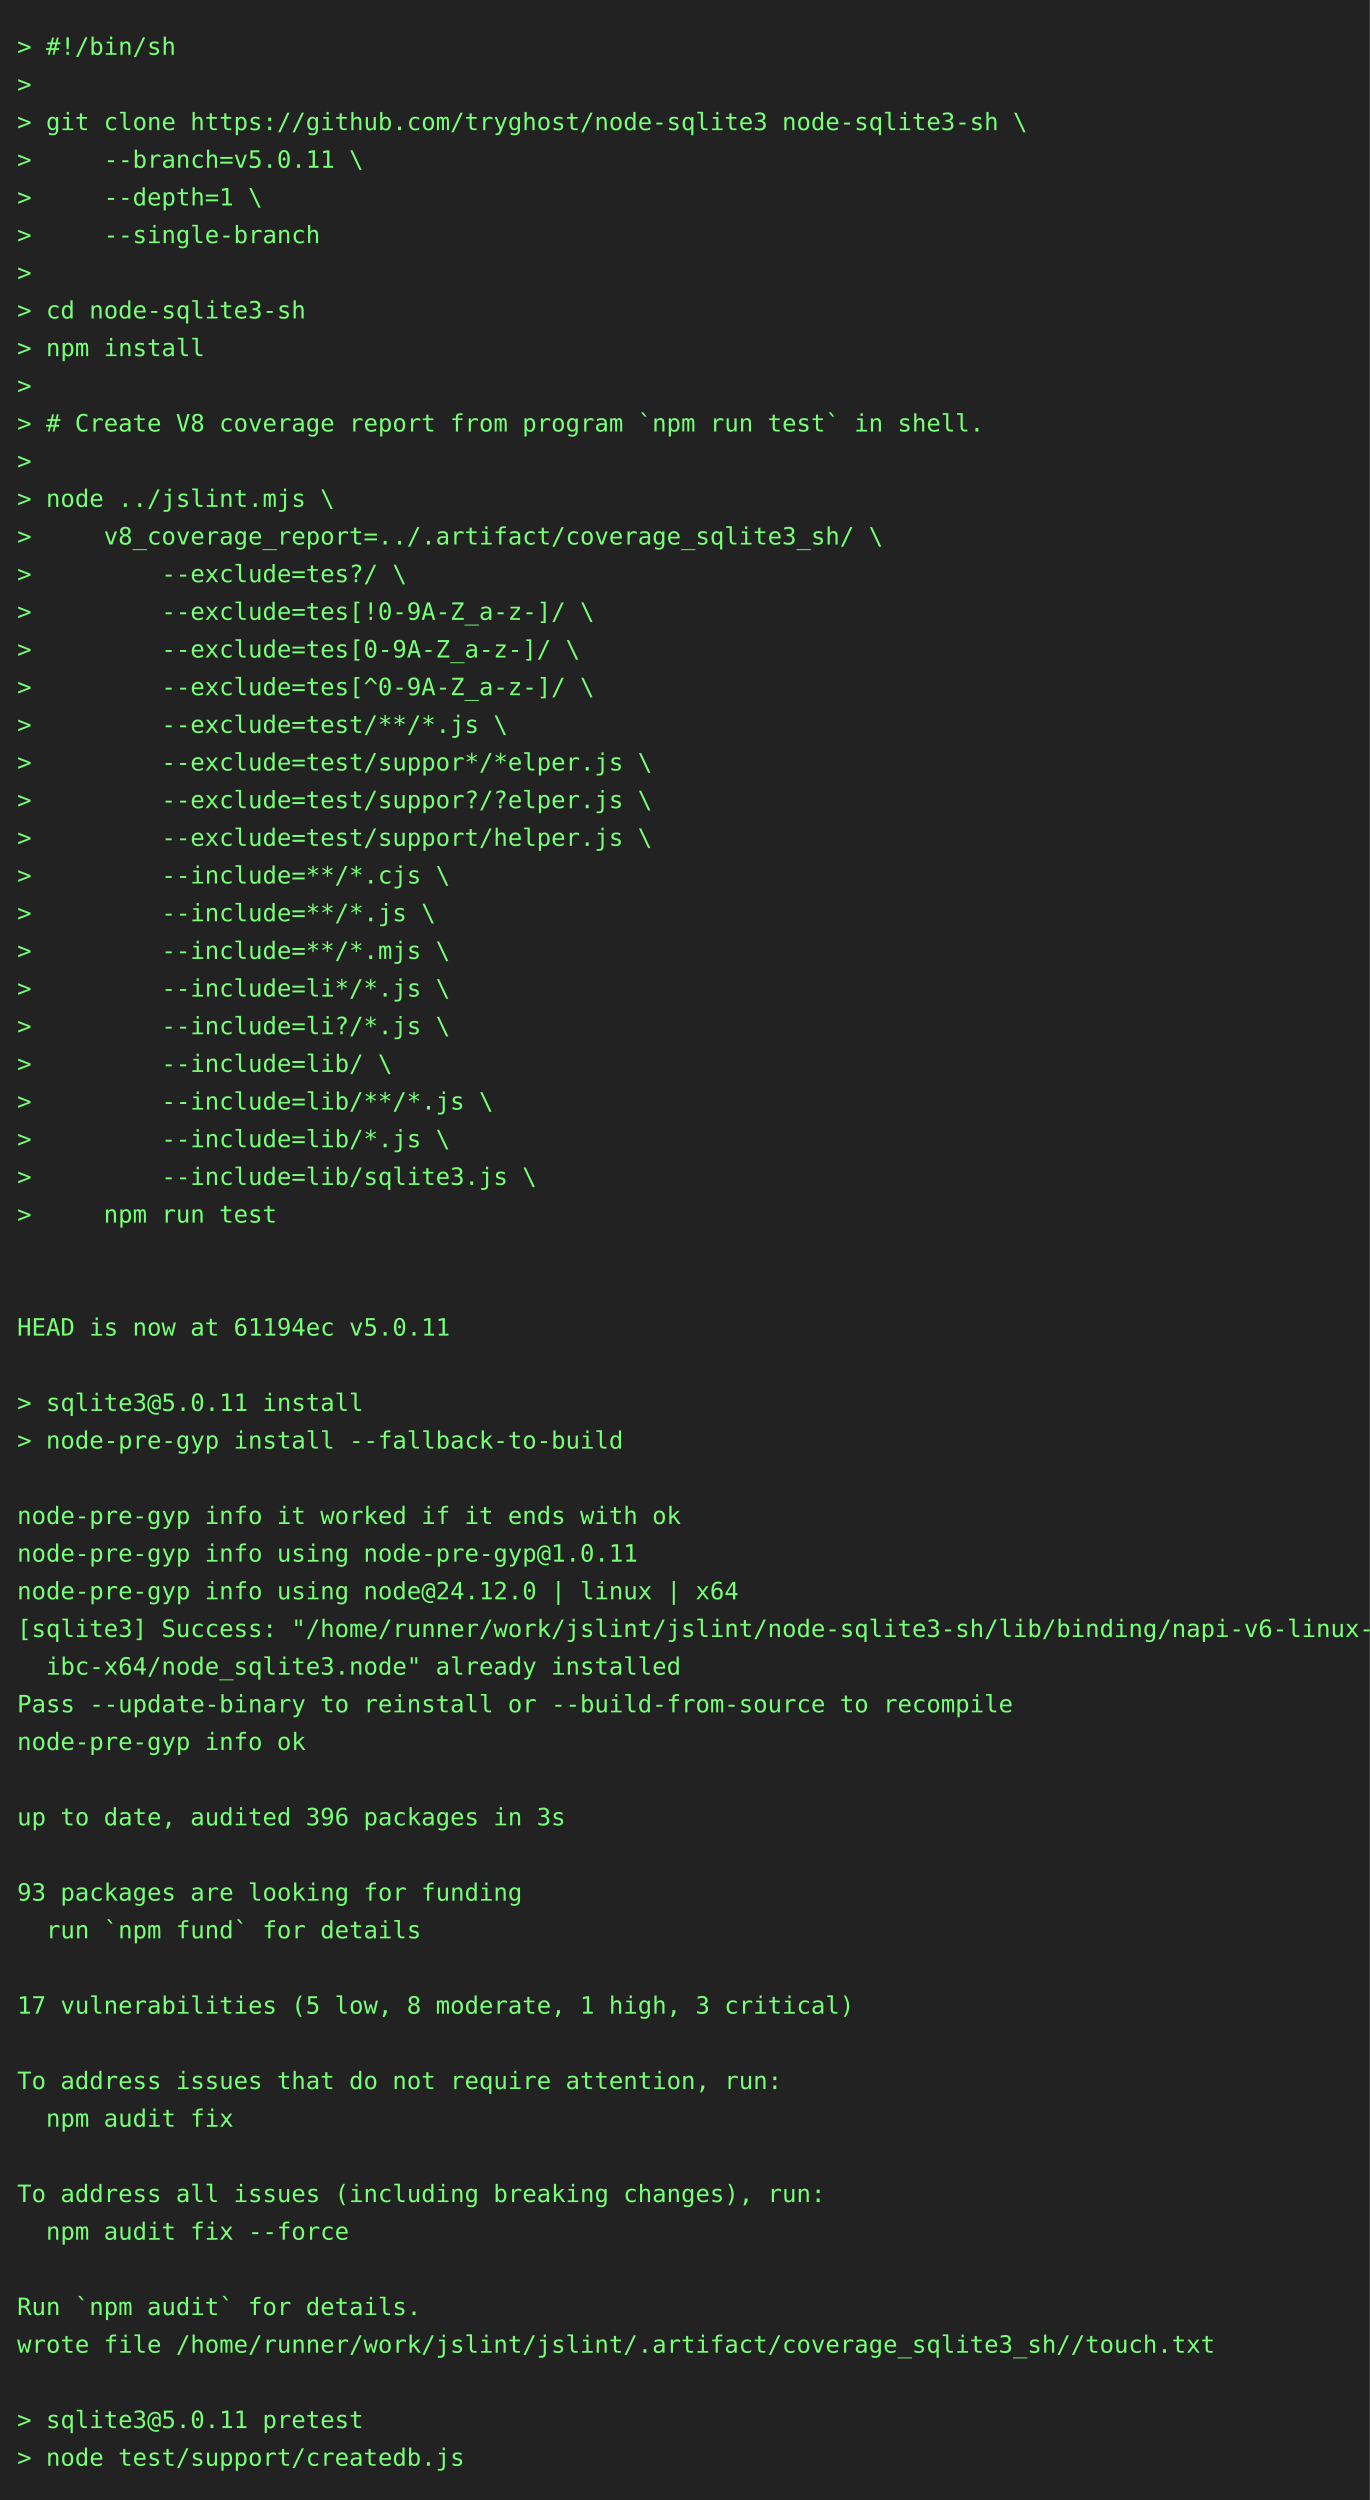
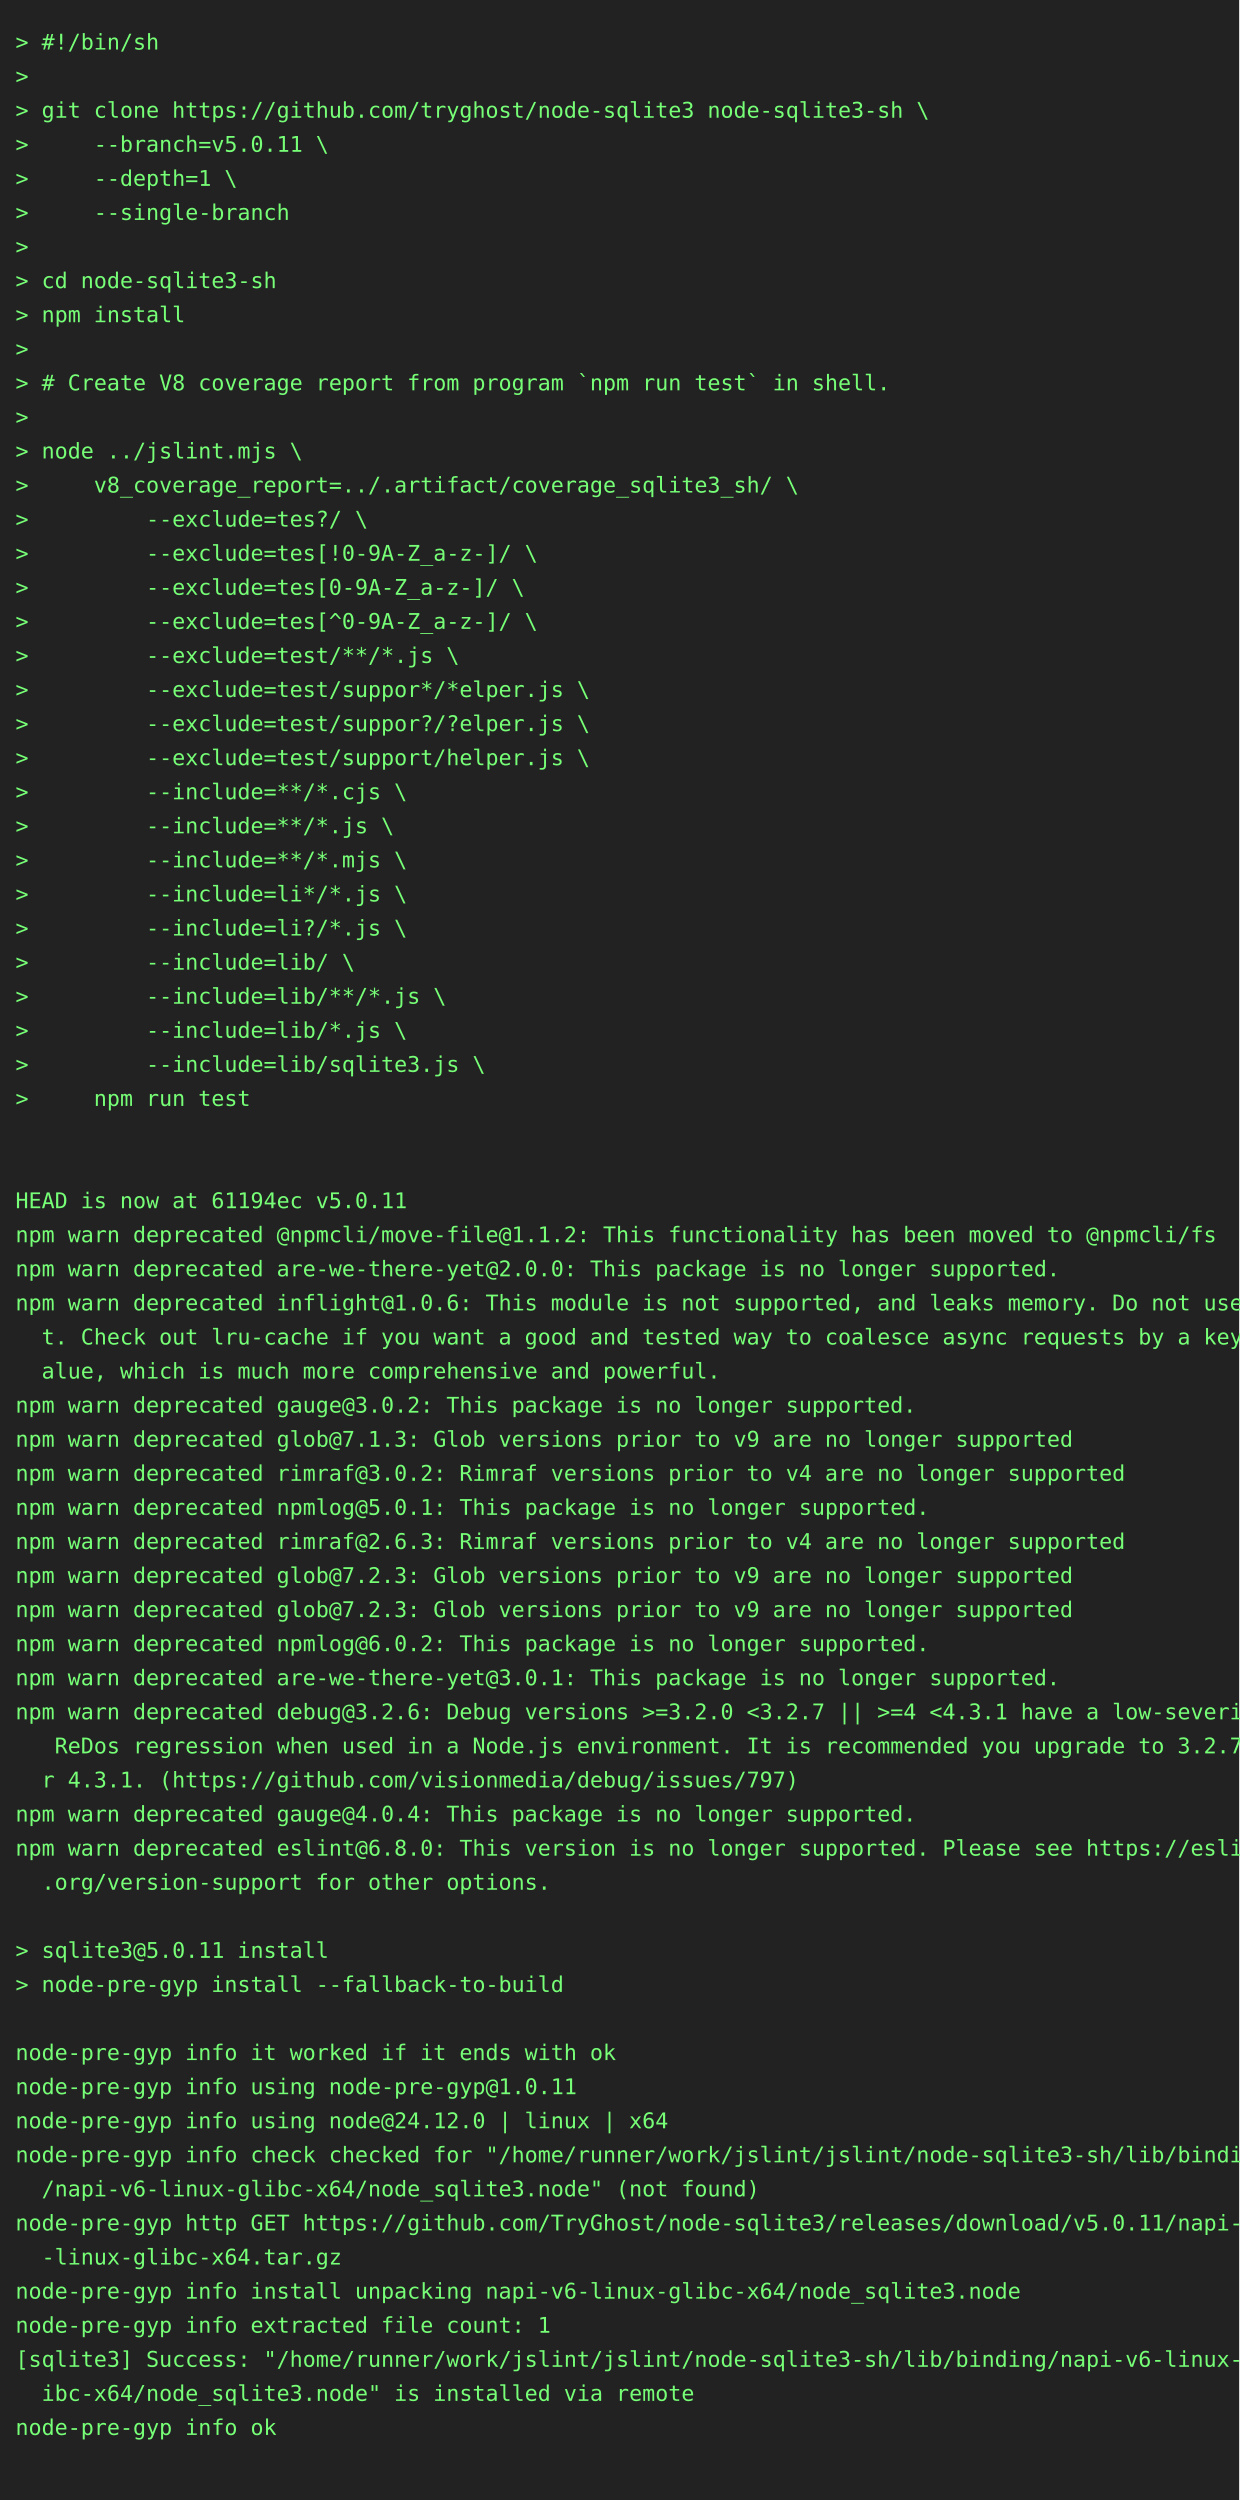
- <svg xmlns="http://www.w3.org/2000/svg" height="1460" width="800">
-   <rect height="1460" fill="#222" width="800" />
+ <svg xmlns="http://www.w3.org/2000/svg" height="1614" width="800">
+   <rect height="1614" fill="#222" width="800" />
  <text fill="#7f7" font-family="consolas, menlo, monospace" font-size="14" xml:space="preserve">
    <tspan lengthAdjust="spacingAndGlyphs" textLength="768" x="10" y="32">&gt; #!/bin/sh                                                                                      </tspan>
    <tspan lengthAdjust="spacingAndGlyphs" textLength="768" x="10" y="54">&gt;                                                                                                </tspan>
    <tspan lengthAdjust="spacingAndGlyphs" textLength="768" x="10" y="76">&gt; git clone https://github.com/tryghost/node-sqlite3 node-sqlite3-sh \                           </tspan>
    <tspan lengthAdjust="spacingAndGlyphs" textLength="768" x="10" y="98">&gt;     --branch=v5.0.11 \                                                                         </tspan>
    <tspan lengthAdjust="spacingAndGlyphs" textLength="768" x="10" y="120">&gt;     --depth=1 \                                                                                </tspan>
    <tspan lengthAdjust="spacingAndGlyphs" textLength="768" x="10" y="142">&gt;     --single-branch                                                                            </tspan>
    <tspan lengthAdjust="spacingAndGlyphs" textLength="768" x="10" y="164">&gt;                                                                                                </tspan>
    <tspan lengthAdjust="spacingAndGlyphs" textLength="768" x="10" y="186">&gt; cd node-sqlite3-sh                                                                             </tspan>
    <tspan lengthAdjust="spacingAndGlyphs" textLength="768" x="10" y="208">&gt; npm install                                                                                    </tspan>
    <tspan lengthAdjust="spacingAndGlyphs" textLength="768" x="10" y="230">&gt;                                                                                                </tspan>
    <tspan lengthAdjust="spacingAndGlyphs" textLength="768" x="10" y="252">&gt; # Create V8 coverage report from program `npm run test` in shell.                              </tspan>
    <tspan lengthAdjust="spacingAndGlyphs" textLength="768" x="10" y="274">&gt;                                                                                                </tspan>
    <tspan lengthAdjust="spacingAndGlyphs" textLength="768" x="10" y="296">&gt; node ../jslint.mjs \                                                                           </tspan>
    <tspan lengthAdjust="spacingAndGlyphs" textLength="768" x="10" y="318">&gt;     v8_coverage_report=../.artifact/coverage_sqlite3_sh/ \                                     </tspan>
    <tspan lengthAdjust="spacingAndGlyphs" textLength="768" x="10" y="340">&gt;         --exclude=tes?/ \                                                                      </tspan>
    <tspan lengthAdjust="spacingAndGlyphs" textLength="768" x="10" y="362">&gt;         --exclude=tes[!0-9A-Z_a-z-]/ \                                                         </tspan>
    <tspan lengthAdjust="spacingAndGlyphs" textLength="768" x="10" y="384">&gt;         --exclude=tes[0-9A-Z_a-z-]/ \                                                          </tspan>
    <tspan lengthAdjust="spacingAndGlyphs" textLength="768" x="10" y="406">&gt;         --exclude=tes[^0-9A-Z_a-z-]/ \                                                         </tspan>
    <tspan lengthAdjust="spacingAndGlyphs" textLength="768" x="10" y="428">&gt;         --exclude=test/**/*.js \                                                               </tspan>
    <tspan lengthAdjust="spacingAndGlyphs" textLength="768" x="10" y="450">&gt;         --exclude=test/suppor*/*elper.js \                                                     </tspan>
    <tspan lengthAdjust="spacingAndGlyphs" textLength="768" x="10" y="472">&gt;         --exclude=test/suppor?/?elper.js \                                                     </tspan>
    <tspan lengthAdjust="spacingAndGlyphs" textLength="768" x="10" y="494">&gt;         --exclude=test/support/helper.js \                                                     </tspan>
    <tspan lengthAdjust="spacingAndGlyphs" textLength="768" x="10" y="516">&gt;         --include=**/*.cjs \                                                                   </tspan>
    <tspan lengthAdjust="spacingAndGlyphs" textLength="768" x="10" y="538">&gt;         --include=**/*.js \                                                                    </tspan>
    <tspan lengthAdjust="spacingAndGlyphs" textLength="768" x="10" y="560">&gt;         --include=**/*.mjs \                                                                   </tspan>
    <tspan lengthAdjust="spacingAndGlyphs" textLength="768" x="10" y="582">&gt;         --include=li*/*.js \                                                                   </tspan>
    <tspan lengthAdjust="spacingAndGlyphs" textLength="768" x="10" y="604">&gt;         --include=li?/*.js \                                                                   </tspan>
    <tspan lengthAdjust="spacingAndGlyphs" textLength="768" x="10" y="626">&gt;         --include=lib/ \                                                                       </tspan>
    <tspan lengthAdjust="spacingAndGlyphs" textLength="768" x="10" y="648">&gt;         --include=lib/**/*.js \                                                                </tspan>
    <tspan lengthAdjust="spacingAndGlyphs" textLength="768" x="10" y="670">&gt;         --include=lib/*.js \                                                                   </tspan>
    <tspan lengthAdjust="spacingAndGlyphs" textLength="768" x="10" y="692">&gt;         --include=lib/sqlite3.js \                                                             </tspan>
    <tspan lengthAdjust="spacingAndGlyphs" textLength="768" x="10" y="714">&gt;     npm run test                                                                               </tspan>
    <tspan lengthAdjust="spacingAndGlyphs" textLength="768" x="10" y="736">                                                                                                 </tspan>
    <tspan lengthAdjust="spacingAndGlyphs" textLength="768" x="10" y="758">                                                                                                 </tspan>
    <tspan lengthAdjust="spacingAndGlyphs" textLength="768" x="10" y="780">HEAD is now at 61194ec v5.0.11                                                                   </tspan>
-     <tspan lengthAdjust="spacingAndGlyphs" textLength="768" x="10" y="802">                                                                                                 </tspan>
-     <tspan lengthAdjust="spacingAndGlyphs" textLength="768" x="10" y="824">&gt; sqlite3@5.0.11 install                                                                         </tspan>
-     <tspan lengthAdjust="spacingAndGlyphs" textLength="768" x="10" y="846">&gt; node-pre-gyp install --fallback-to-build                                                       </tspan>
-     <tspan lengthAdjust="spacingAndGlyphs" textLength="768" x="10" y="868">                                                                                                 </tspan>
-     <tspan lengthAdjust="spacingAndGlyphs" textLength="768" x="10" y="890">node-pre-gyp info it worked if it ends with ok                                                   </tspan>
-     <tspan lengthAdjust="spacingAndGlyphs" textLength="768" x="10" y="912">node-pre-gyp info using node-pre-gyp@1.0.11                                                      </tspan>
-     <tspan lengthAdjust="spacingAndGlyphs" textLength="768" x="10" y="934">node-pre-gyp info using node@24.12.0 | linux | x64                                               </tspan>
-     <tspan lengthAdjust="spacingAndGlyphs" textLength="768" x="10" y="956">[sqlite3] Success: "/home/runner/work/jslint/jslint/node-sqlite3-sh/lib/binding/napi-v6-linux-gl\</tspan>
-     <tspan lengthAdjust="spacingAndGlyphs" textLength="768" x="10" y="978">  ibc-x64/node_sqlite3.node" already installed                                                   </tspan>
-     <tspan lengthAdjust="spacingAndGlyphs" textLength="768" x="10" y="1000">Pass --update-binary to reinstall or --build-from-source to recompile                            </tspan>
-     <tspan lengthAdjust="spacingAndGlyphs" textLength="768" x="10" y="1022">node-pre-gyp info ok                                                                             </tspan>
-     <tspan lengthAdjust="spacingAndGlyphs" textLength="768" x="10" y="1044">                                                                                                 </tspan>
-     <tspan lengthAdjust="spacingAndGlyphs" textLength="768" x="10" y="1066">up to date, audited 396 packages in 3s                                                           </tspan>
-     <tspan lengthAdjust="spacingAndGlyphs" textLength="768" x="10" y="1088">                                                                                                 </tspan>
-     <tspan lengthAdjust="spacingAndGlyphs" textLength="768" x="10" y="1110">93 packages are looking for funding                                                              </tspan>
-     <tspan lengthAdjust="spacingAndGlyphs" textLength="768" x="10" y="1132">  run `npm fund` for details                                                                     </tspan>
-     <tspan lengthAdjust="spacingAndGlyphs" textLength="768" x="10" y="1154">                                                                                                 </tspan>
-     <tspan lengthAdjust="spacingAndGlyphs" textLength="768" x="10" y="1176">17 vulnerabilities (5 low, 8 moderate, 1 high, 3 critical)                                       </tspan>
-     <tspan lengthAdjust="spacingAndGlyphs" textLength="768" x="10" y="1198">                                                                                                 </tspan>
-     <tspan lengthAdjust="spacingAndGlyphs" textLength="768" x="10" y="1220">To address issues that do not require attention, run:                                            </tspan>
-     <tspan lengthAdjust="spacingAndGlyphs" textLength="768" x="10" y="1242">  npm audit fix                                                                                  </tspan>
-     <tspan lengthAdjust="spacingAndGlyphs" textLength="768" x="10" y="1264">                                                                                                 </tspan>
-     <tspan lengthAdjust="spacingAndGlyphs" textLength="768" x="10" y="1286">To address all issues (including breaking changes), run:                                         </tspan>
-     <tspan lengthAdjust="spacingAndGlyphs" textLength="768" x="10" y="1308">  npm audit fix --force                                                                          </tspan>
-     <tspan lengthAdjust="spacingAndGlyphs" textLength="768" x="10" y="1330">                                                                                                 </tspan>
-     <tspan lengthAdjust="spacingAndGlyphs" textLength="768" x="10" y="1352">Run `npm audit` for details.                                                                     </tspan>
-     <tspan lengthAdjust="spacingAndGlyphs" textLength="768" x="10" y="1374">wrote file /home/runner/work/jslint/jslint/.artifact/coverage_sqlite3_sh//touch.txt              </tspan>
-     <tspan lengthAdjust="spacingAndGlyphs" textLength="768" x="10" y="1396">                                                                                                 </tspan>
-     <tspan lengthAdjust="spacingAndGlyphs" textLength="768" x="10" y="1418">&gt; sqlite3@5.0.11 pretest                                                                         </tspan>
-     <tspan lengthAdjust="spacingAndGlyphs" textLength="768" x="10" y="1440">&gt; node test/support/createdb.js                                                                  </tspan>
+     <tspan lengthAdjust="spacingAndGlyphs" textLength="768" x="10" y="802">npm warn deprecated @npmcli/move-file@1.1.2: This functionality has been moved to @npmcli/fs     </tspan>
+     <tspan lengthAdjust="spacingAndGlyphs" textLength="768" x="10" y="824">npm warn deprecated are-we-there-yet@2.0.0: This package is no longer supported.                 </tspan>
+     <tspan lengthAdjust="spacingAndGlyphs" textLength="768" x="10" y="846">npm warn deprecated inflight@1.0.6: This module is not supported, and leaks memory. Do not use i\</tspan>
+     <tspan lengthAdjust="spacingAndGlyphs" textLength="768" x="10" y="868">  t. Check out lru-cache if you want a good and tested way to coalesce async requests by a key v\</tspan>
+     <tspan lengthAdjust="spacingAndGlyphs" textLength="768" x="10" y="890">  alue, which is much more comprehensive and powerful.                                           </tspan>
+     <tspan lengthAdjust="spacingAndGlyphs" textLength="768" x="10" y="912">npm warn deprecated gauge@3.0.2: This package is no longer supported.                            </tspan>
+     <tspan lengthAdjust="spacingAndGlyphs" textLength="768" x="10" y="934">npm warn deprecated glob@7.1.3: Glob versions prior to v9 are no longer supported                </tspan>
+     <tspan lengthAdjust="spacingAndGlyphs" textLength="768" x="10" y="956">npm warn deprecated rimraf@3.0.2: Rimraf versions prior to v4 are no longer supported            </tspan>
+     <tspan lengthAdjust="spacingAndGlyphs" textLength="768" x="10" y="978">npm warn deprecated npmlog@5.0.1: This package is no longer supported.                           </tspan>
+     <tspan lengthAdjust="spacingAndGlyphs" textLength="768" x="10" y="1000">npm warn deprecated rimraf@2.6.3: Rimraf versions prior to v4 are no longer supported            </tspan>
+     <tspan lengthAdjust="spacingAndGlyphs" textLength="768" x="10" y="1022">npm warn deprecated glob@7.2.3: Glob versions prior to v9 are no longer supported                </tspan>
+     <tspan lengthAdjust="spacingAndGlyphs" textLength="768" x="10" y="1044">npm warn deprecated glob@7.2.3: Glob versions prior to v9 are no longer supported                </tspan>
+     <tspan lengthAdjust="spacingAndGlyphs" textLength="768" x="10" y="1066">npm warn deprecated npmlog@6.0.2: This package is no longer supported.                           </tspan>
+     <tspan lengthAdjust="spacingAndGlyphs" textLength="768" x="10" y="1088">npm warn deprecated are-we-there-yet@3.0.1: This package is no longer supported.                 </tspan>
+     <tspan lengthAdjust="spacingAndGlyphs" textLength="768" x="10" y="1110">npm warn deprecated debug@3.2.6: Debug versions &gt;=3.2.0 &lt;3.2.7 || &gt;=4 &lt;4.3.1 have a low-severity\</tspan>
+     <tspan lengthAdjust="spacingAndGlyphs" textLength="768" x="10" y="1132">   ReDos regression when used in a Node.js environment. It is recommended you upgrade to 3.2.7 o\</tspan>
+     <tspan lengthAdjust="spacingAndGlyphs" textLength="768" x="10" y="1154">  r 4.3.1. (https://github.com/visionmedia/debug/issues/797)                                     </tspan>
+     <tspan lengthAdjust="spacingAndGlyphs" textLength="768" x="10" y="1176">npm warn deprecated gauge@4.0.4: This package is no longer supported.                            </tspan>
+     <tspan lengthAdjust="spacingAndGlyphs" textLength="768" x="10" y="1198">npm warn deprecated eslint@6.8.0: This version is no longer supported. Please see https://eslint\</tspan>
+     <tspan lengthAdjust="spacingAndGlyphs" textLength="768" x="10" y="1220">  .org/version-support for other options.                                                        </tspan>
+     <tspan lengthAdjust="spacingAndGlyphs" textLength="768" x="10" y="1242">                                                                                                 </tspan>
+     <tspan lengthAdjust="spacingAndGlyphs" textLength="768" x="10" y="1264">&gt; sqlite3@5.0.11 install                                                                         </tspan>
+     <tspan lengthAdjust="spacingAndGlyphs" textLength="768" x="10" y="1286">&gt; node-pre-gyp install --fallback-to-build                                                       </tspan>
+     <tspan lengthAdjust="spacingAndGlyphs" textLength="768" x="10" y="1308">                                                                                                 </tspan>
+     <tspan lengthAdjust="spacingAndGlyphs" textLength="768" x="10" y="1330">node-pre-gyp info it worked if it ends with ok                                                   </tspan>
+     <tspan lengthAdjust="spacingAndGlyphs" textLength="768" x="10" y="1352">node-pre-gyp info using node-pre-gyp@1.0.11                                                      </tspan>
+     <tspan lengthAdjust="spacingAndGlyphs" textLength="768" x="10" y="1374">node-pre-gyp info using node@24.12.0 | linux | x64                                               </tspan>
+     <tspan lengthAdjust="spacingAndGlyphs" textLength="768" x="10" y="1396">node-pre-gyp info check checked for "/home/runner/work/jslint/jslint/node-sqlite3-sh/lib/binding\</tspan>
+     <tspan lengthAdjust="spacingAndGlyphs" textLength="768" x="10" y="1418">  /napi-v6-linux-glibc-x64/node_sqlite3.node" (not found)                                        </tspan>
+     <tspan lengthAdjust="spacingAndGlyphs" textLength="768" x="10" y="1440">node-pre-gyp http GET https://github.com/TryGhost/node-sqlite3/releases/download/v5.0.11/napi-v6\</tspan>
+     <tspan lengthAdjust="spacingAndGlyphs" textLength="768" x="10" y="1462">  -linux-glibc-x64.tar.gz                                                                        </tspan>
+     <tspan lengthAdjust="spacingAndGlyphs" textLength="768" x="10" y="1484">node-pre-gyp info install unpacking napi-v6-linux-glibc-x64/node_sqlite3.node                    </tspan>
+     <tspan lengthAdjust="spacingAndGlyphs" textLength="768" x="10" y="1506">node-pre-gyp info extracted file count: 1                                                        </tspan>
+     <tspan lengthAdjust="spacingAndGlyphs" textLength="768" x="10" y="1528">[sqlite3] Success: "/home/runner/work/jslint/jslint/node-sqlite3-sh/lib/binding/napi-v6-linux-gl\</tspan>
+     <tspan lengthAdjust="spacingAndGlyphs" textLength="768" x="10" y="1550">  ibc-x64/node_sqlite3.node" is installed via remote                                             </tspan>
+     <tspan lengthAdjust="spacingAndGlyphs" textLength="768" x="10" y="1572">node-pre-gyp info ok                                                                             </tspan>
+     <tspan lengthAdjust="spacingAndGlyphs" textLength="768" x="10" y="1594">                                                                                                 </tspan>
  </text>
</svg>
